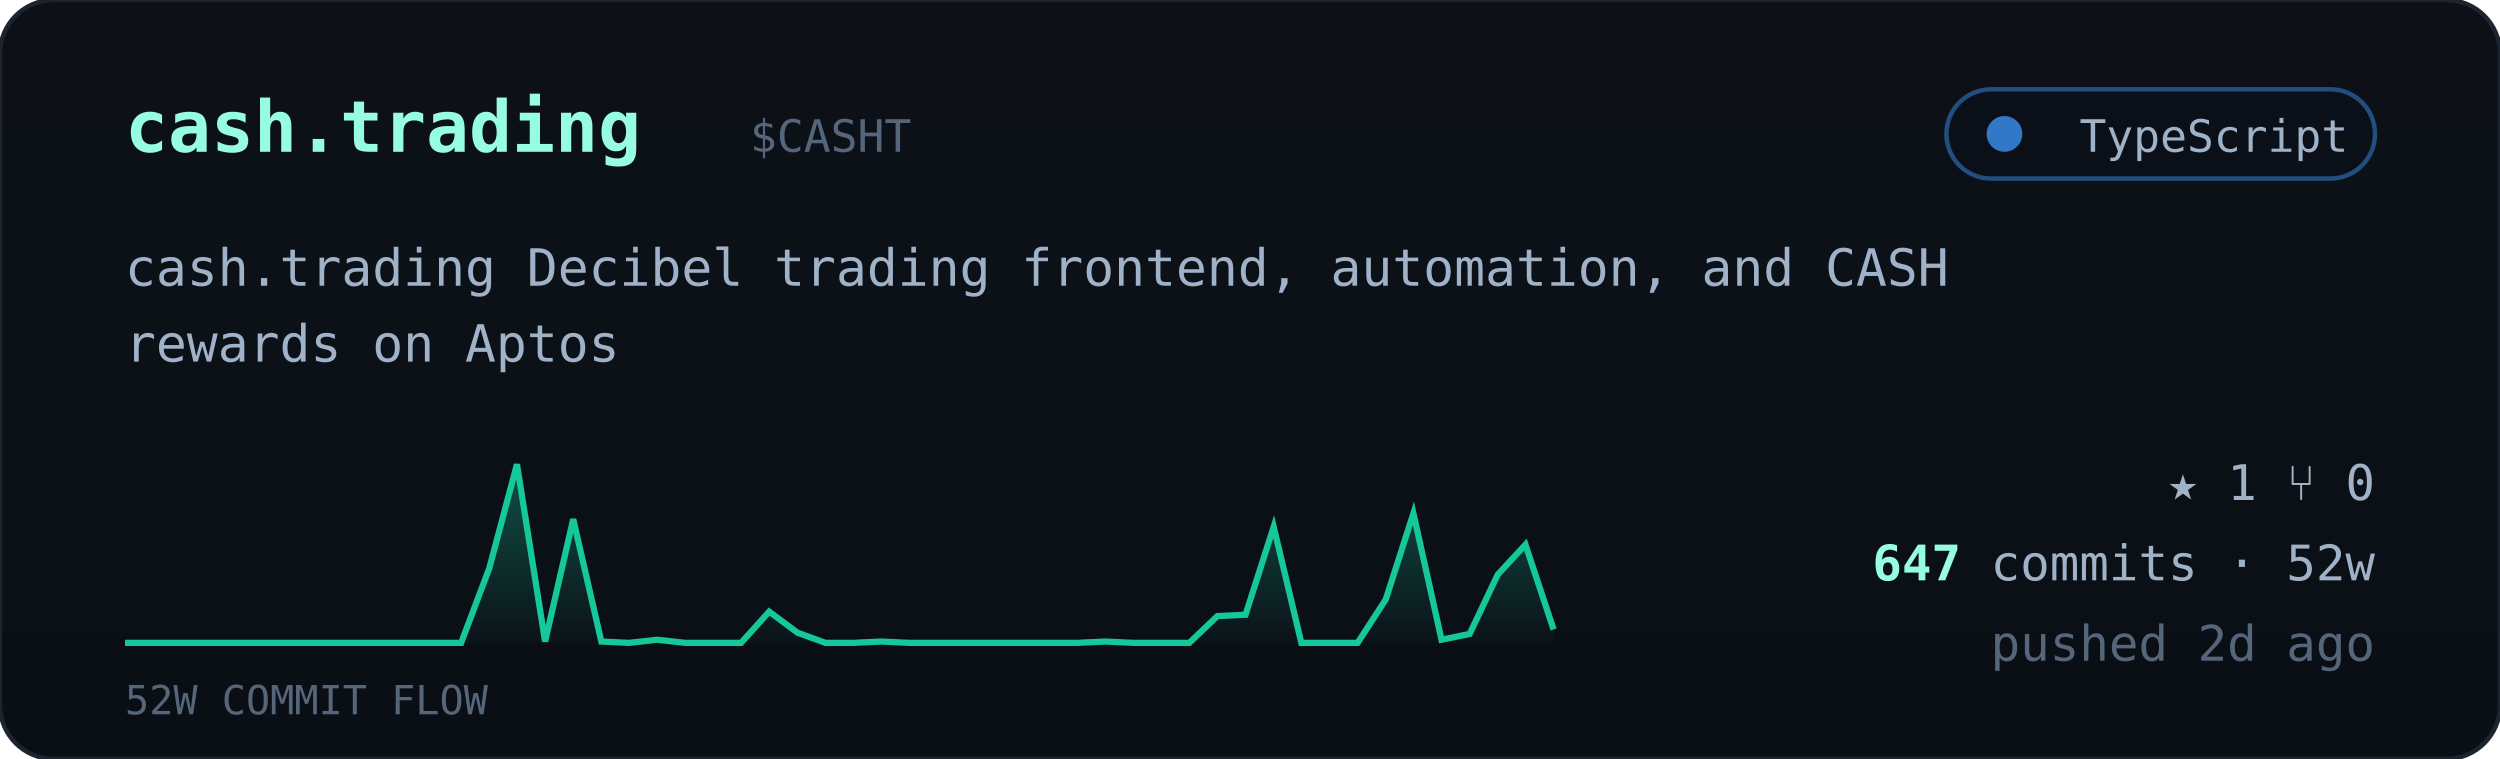
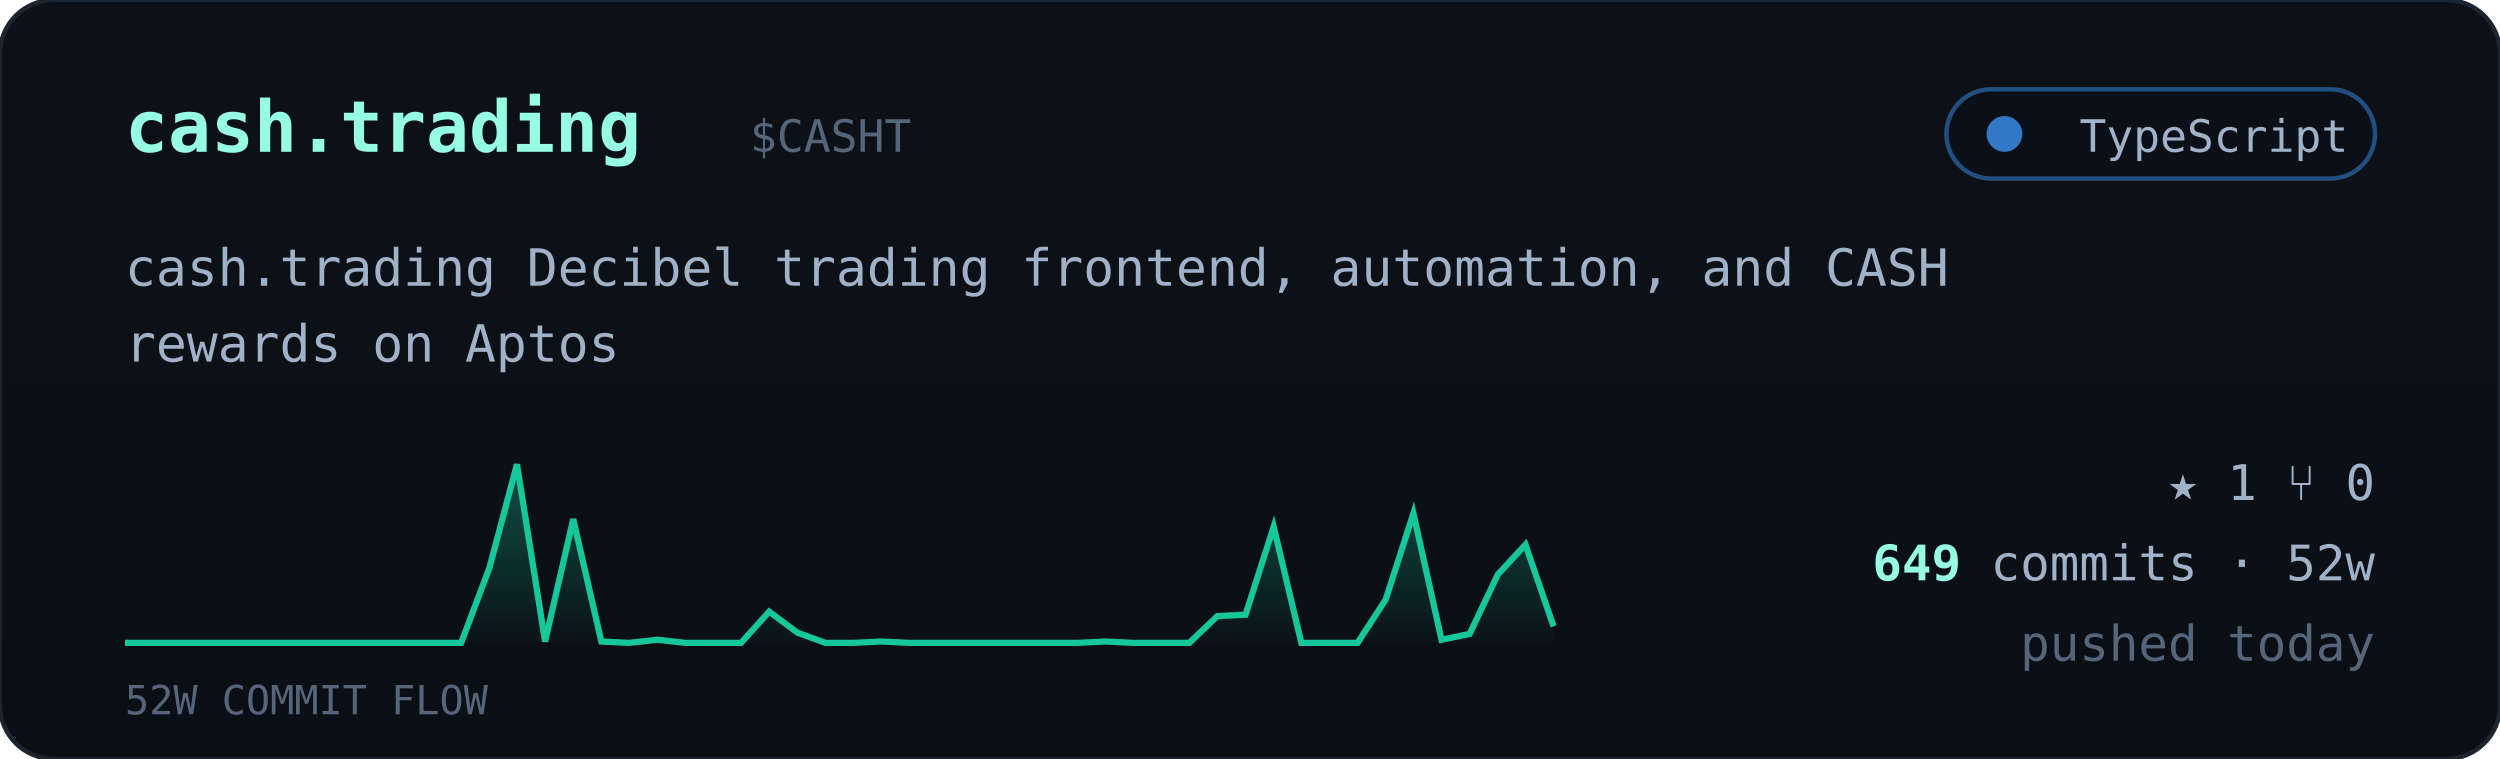
<svg xmlns="http://www.w3.org/2000/svg" viewBox="0 0 560 170" width="560" font-family="ui-monospace,'JetBrains Mono','SF Mono',Menlo,Consolas,monospace">
  <defs>
    <linearGradient id="cardbg" x1="0" y1="0" x2="0" y2="1">
      <stop offset="0" stop-color="#0d1117" />
      <stop offset="1" stop-color="#0a0f16" />
    </linearGradient>
    <linearGradient id="sparkfill" x1="0" y1="0" x2="0" y2="1">
      <stop offset="0" stop-color="#16c79a" stop-opacity="0.35" />
      <stop offset="1" stop-color="#16c79a" stop-opacity="0.02" />
    </linearGradient>
  </defs>
  <rect width="560" height="170" rx="12" fill="url(#cardbg)" stroke="#1c2430" />
  <text x="28" y="34" font-size="16" font-weight="700" fill="#97fce4">cash.trading</text>
  <text x="168.0" y="34" font-size="10" fill="#55657a">$CASHT</text>
  <g>
    <rect x="436" y="20" width="96" height="20" rx="10" fill="#0b1018" stroke="#3178c6" stroke-opacity="0.6" />
    <circle cx="449" cy="30" r="4" fill="#3178c6" />
    <text x="526" y="34" text-anchor="end" font-size="10" fill="#9fb2c8">TypeScript</text>
  </g>
  <text x="28" y="64" font-size="11.5" fill="#9fb2c8">cash.trading Decibel trading frontend, automation, and CASH</text>
  <text x="28" y="81" font-size="11.5" fill="#9fb2c8">rewards on Aptos</text>
-   <polygon points="28,144 28.0,144.0 34.3,144.0 40.5,144.0 46.8,144.0 53.1,144.0 59.4,144.0 65.6,144.0 71.9,144.0 78.2,144.0 84.5,144.0 90.7,144.0 97.0,144.0 103.3,144.0 109.6,127.3 115.8,104.0 122.1,143.7 128.4,116.3 134.7,143.7 140.9,144.0 147.2,143.3 153.5,144.0 159.8,144.0 166.0,144.0 172.3,137.0 178.6,141.7 184.9,144.0 191.1,144.0 197.4,143.7 203.7,144.0 210.0,144.0 216.2,144.0 222.5,144.0 228.8,144.0 235.1,144.0 241.3,144.0 247.6,143.7 253.9,144.0 260.2,144.0 266.4,144.0 272.7,138.0 279.0,137.7 285.3,118.0 291.5,144.0 297.8,144.0 304.1,144.0 310.4,134.3 316.6,115.0 322.9,143.3 329.2,142.0 335.5,128.7 341.7,122.0 348.0,141.0 348,144" fill="url(#sparkfill)" />
-   <polyline points="28.0,144.0 34.3,144.0 40.5,144.0 46.8,144.0 53.1,144.0 59.4,144.0 65.6,144.0 71.9,144.0 78.2,144.0 84.5,144.0 90.7,144.0 97.0,144.0 103.3,144.0 109.6,127.3 115.8,104.0 122.1,143.7 128.4,116.3 134.7,143.7 140.9,144.0 147.2,143.3 153.5,144.0 159.8,144.0 166.0,144.0 172.3,137.0 178.6,141.7 184.9,144.0 191.1,144.0 197.4,143.7 203.7,144.0 210.0,144.0 216.2,144.0 222.5,144.0 228.8,144.0 235.1,144.0 241.3,144.0 247.6,143.7 253.9,144.0 260.2,144.0 266.4,144.0 272.7,138.0 279.0,137.7 285.3,118.0 291.5,144.0 297.8,144.0 304.1,144.0 310.4,134.3 316.6,115.0 322.9,143.3 329.2,142.0 335.5,128.7 341.7,122.0 348.0,141.0" fill="none" stroke="#16c79a" stroke-width="1.4" />
+   <polygon points="28,144 28.0,144.0 34.3,144.0 40.5,144.0 46.8,144.0 53.1,144.0 59.4,144.0 65.6,144.0 71.9,144.0 78.2,144.0 84.5,144.0 90.7,144.0 97.0,144.0 103.3,144.0 109.6,127.3 115.8,104.0 122.1,143.7 128.4,116.3 134.7,143.7 140.9,144.0 147.2,143.3 153.5,144.0 159.8,144.0 166.0,144.0 172.3,137.0 178.6,141.7 184.9,144.0 191.1,144.0 197.4,143.7 203.7,144.0 210.0,144.0 216.2,144.0 222.5,144.0 228.8,144.0 235.1,144.0 241.3,144.0 247.6,143.7 253.9,144.0 260.2,144.0 266.4,144.0 272.7,138.0 279.0,137.7 285.3,118.0 291.5,144.0 297.8,144.0 304.1,144.0 310.4,134.3 316.6,115.0 322.9,143.3 329.2,142.0 335.5,128.7 341.7,122.0 348.0,140.3 348,144" fill="url(#sparkfill)" />
+   <polyline points="28.0,144.0 34.3,144.0 40.5,144.0 46.8,144.0 53.1,144.0 59.4,144.0 65.6,144.0 71.9,144.0 78.2,144.0 84.5,144.0 90.7,144.0 97.0,144.0 103.3,144.0 109.6,127.3 115.8,104.0 122.1,143.7 128.4,116.3 134.7,143.7 140.9,144.0 147.2,143.3 153.5,144.0 159.8,144.0 166.0,144.0 172.3,137.0 178.6,141.7 184.9,144.0 191.1,144.0 197.4,143.7 203.7,144.0 210.0,144.0 216.2,144.0 222.5,144.0 228.8,144.0 235.1,144.0 241.3,144.0 247.6,143.7 253.9,144.0 260.2,144.0 266.4,144.0 272.7,138.0 279.0,137.7 285.3,118.0 291.5,144.0 297.8,144.0 304.1,144.0 310.4,134.3 316.6,115.0 322.9,143.3 329.2,142.0 335.5,128.7 341.7,122.0 348.0,140.3" fill="none" stroke="#16c79a" stroke-width="1.4" />
  <text x="28" y="160" font-size="9" fill="#55657a">52W COMMIT FLOW</text>
  <g font-size="11" fill="#9fb2c8">
    <text x="532" y="112" text-anchor="end">★ 1   ⑂ 0</text>
    <text x="532" y="130" text-anchor="end">
-       <tspan fill="#97fce4" font-weight="700">647</tspan> commits · 52w</text>
-     <text x="532" y="148" text-anchor="end" fill="#55657a">pushed 2d ago</text>
+       <tspan fill="#97fce4" font-weight="700">649</tspan> commits · 52w</text>
+     <text x="532" y="148" text-anchor="end" fill="#55657a">pushed today</text>
  </g>
</svg>
